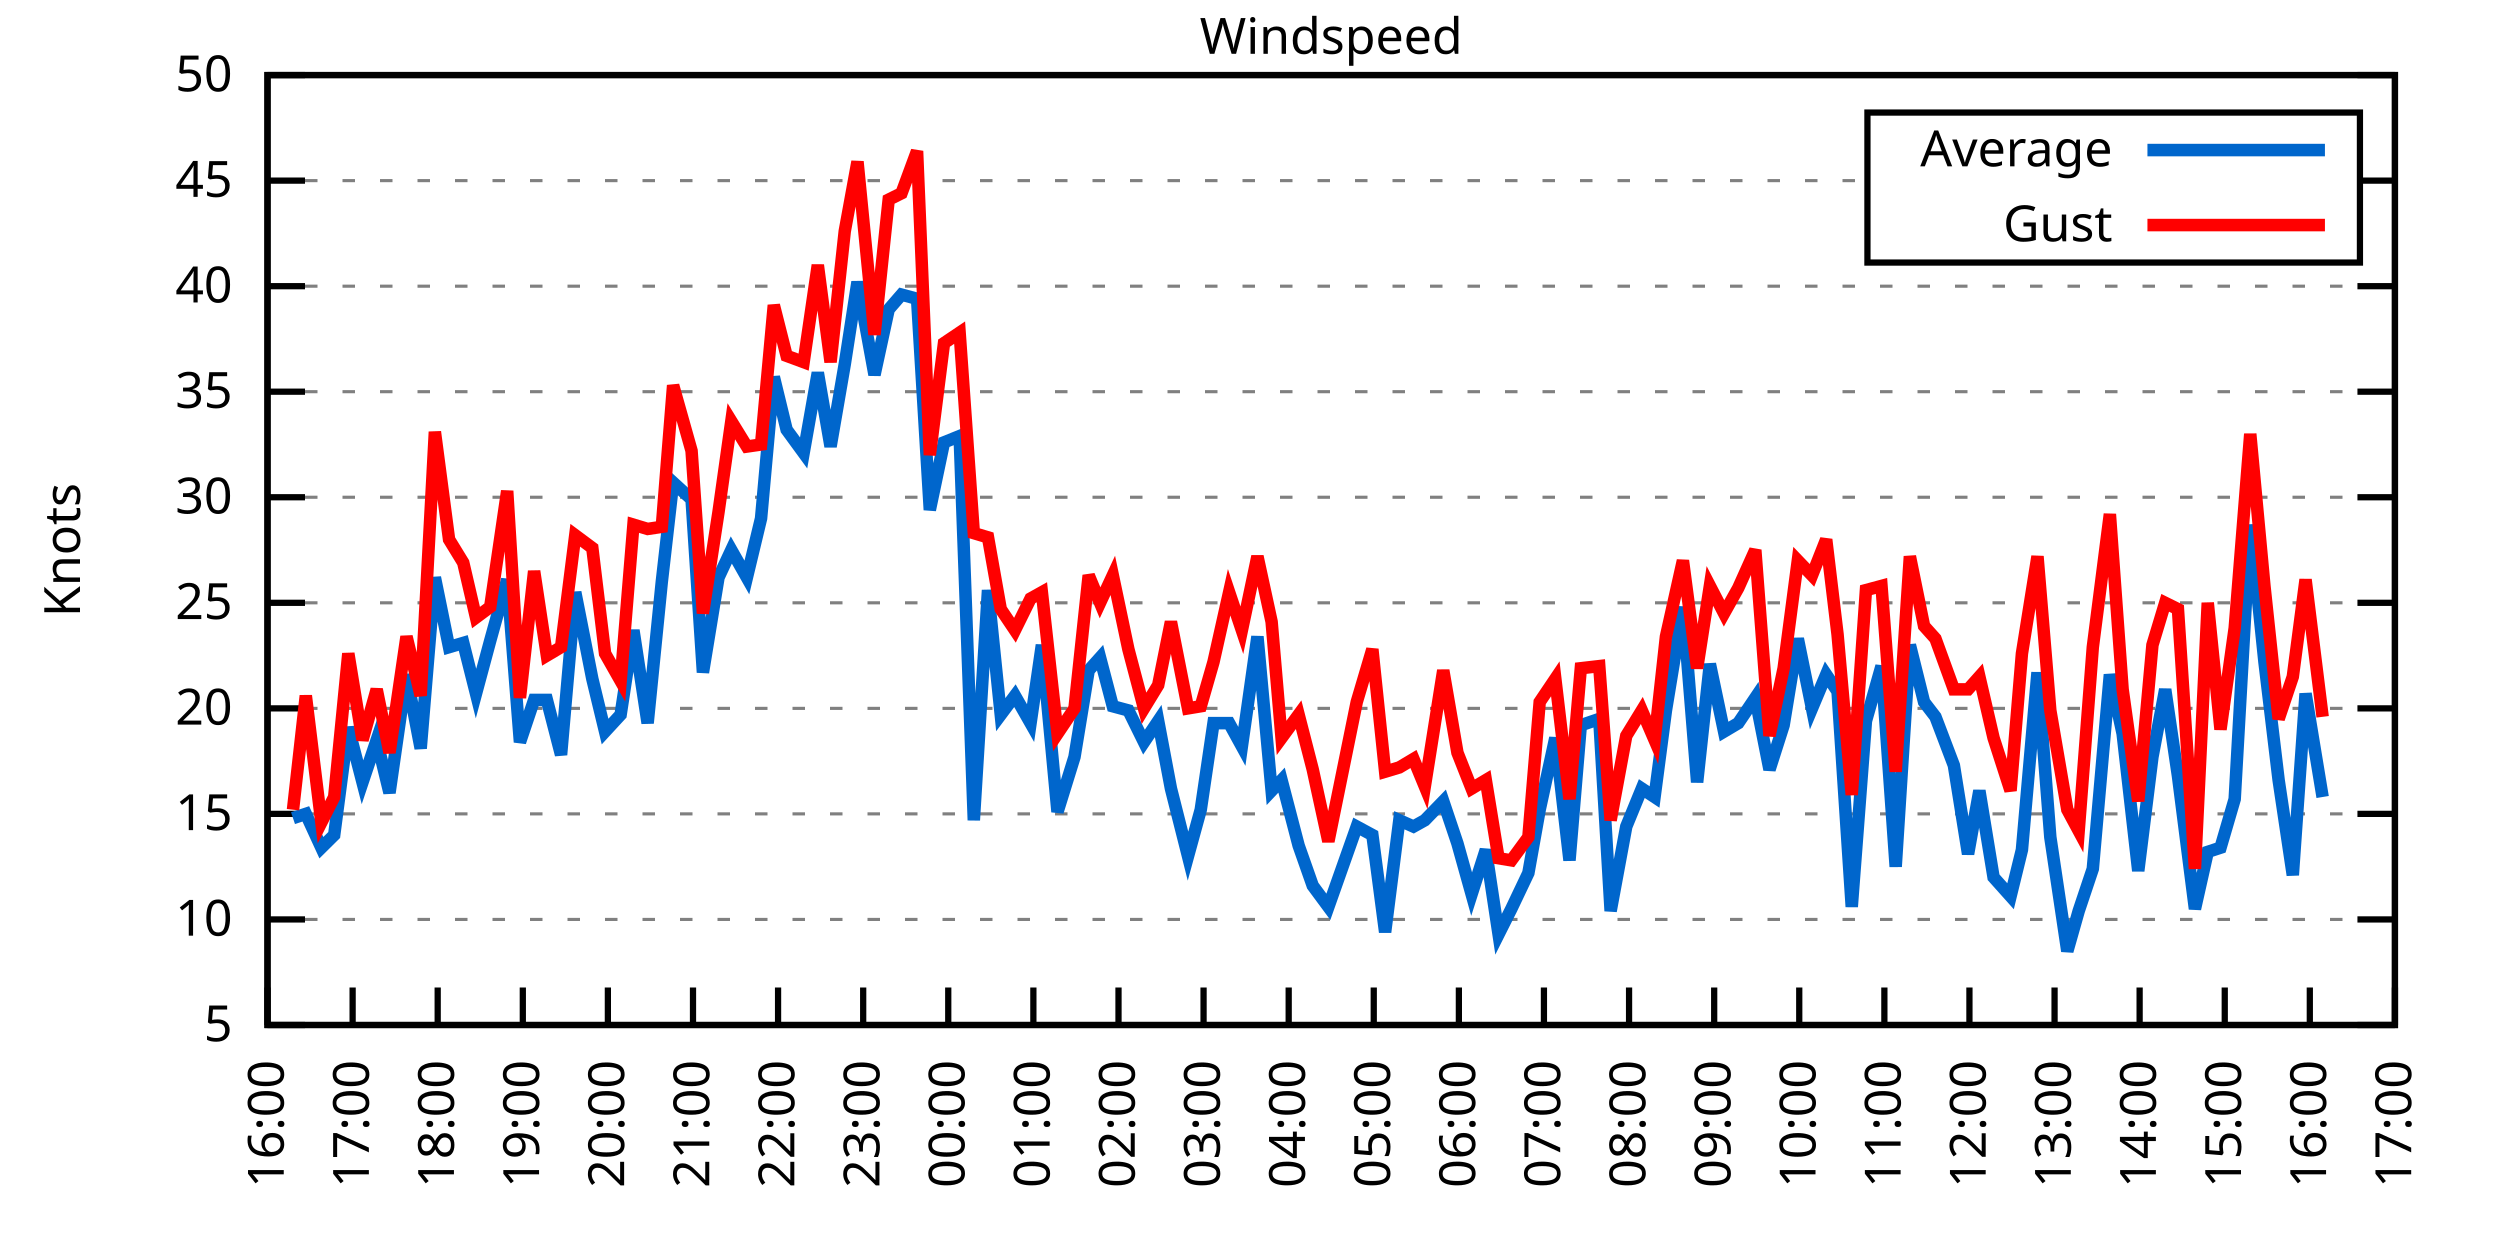
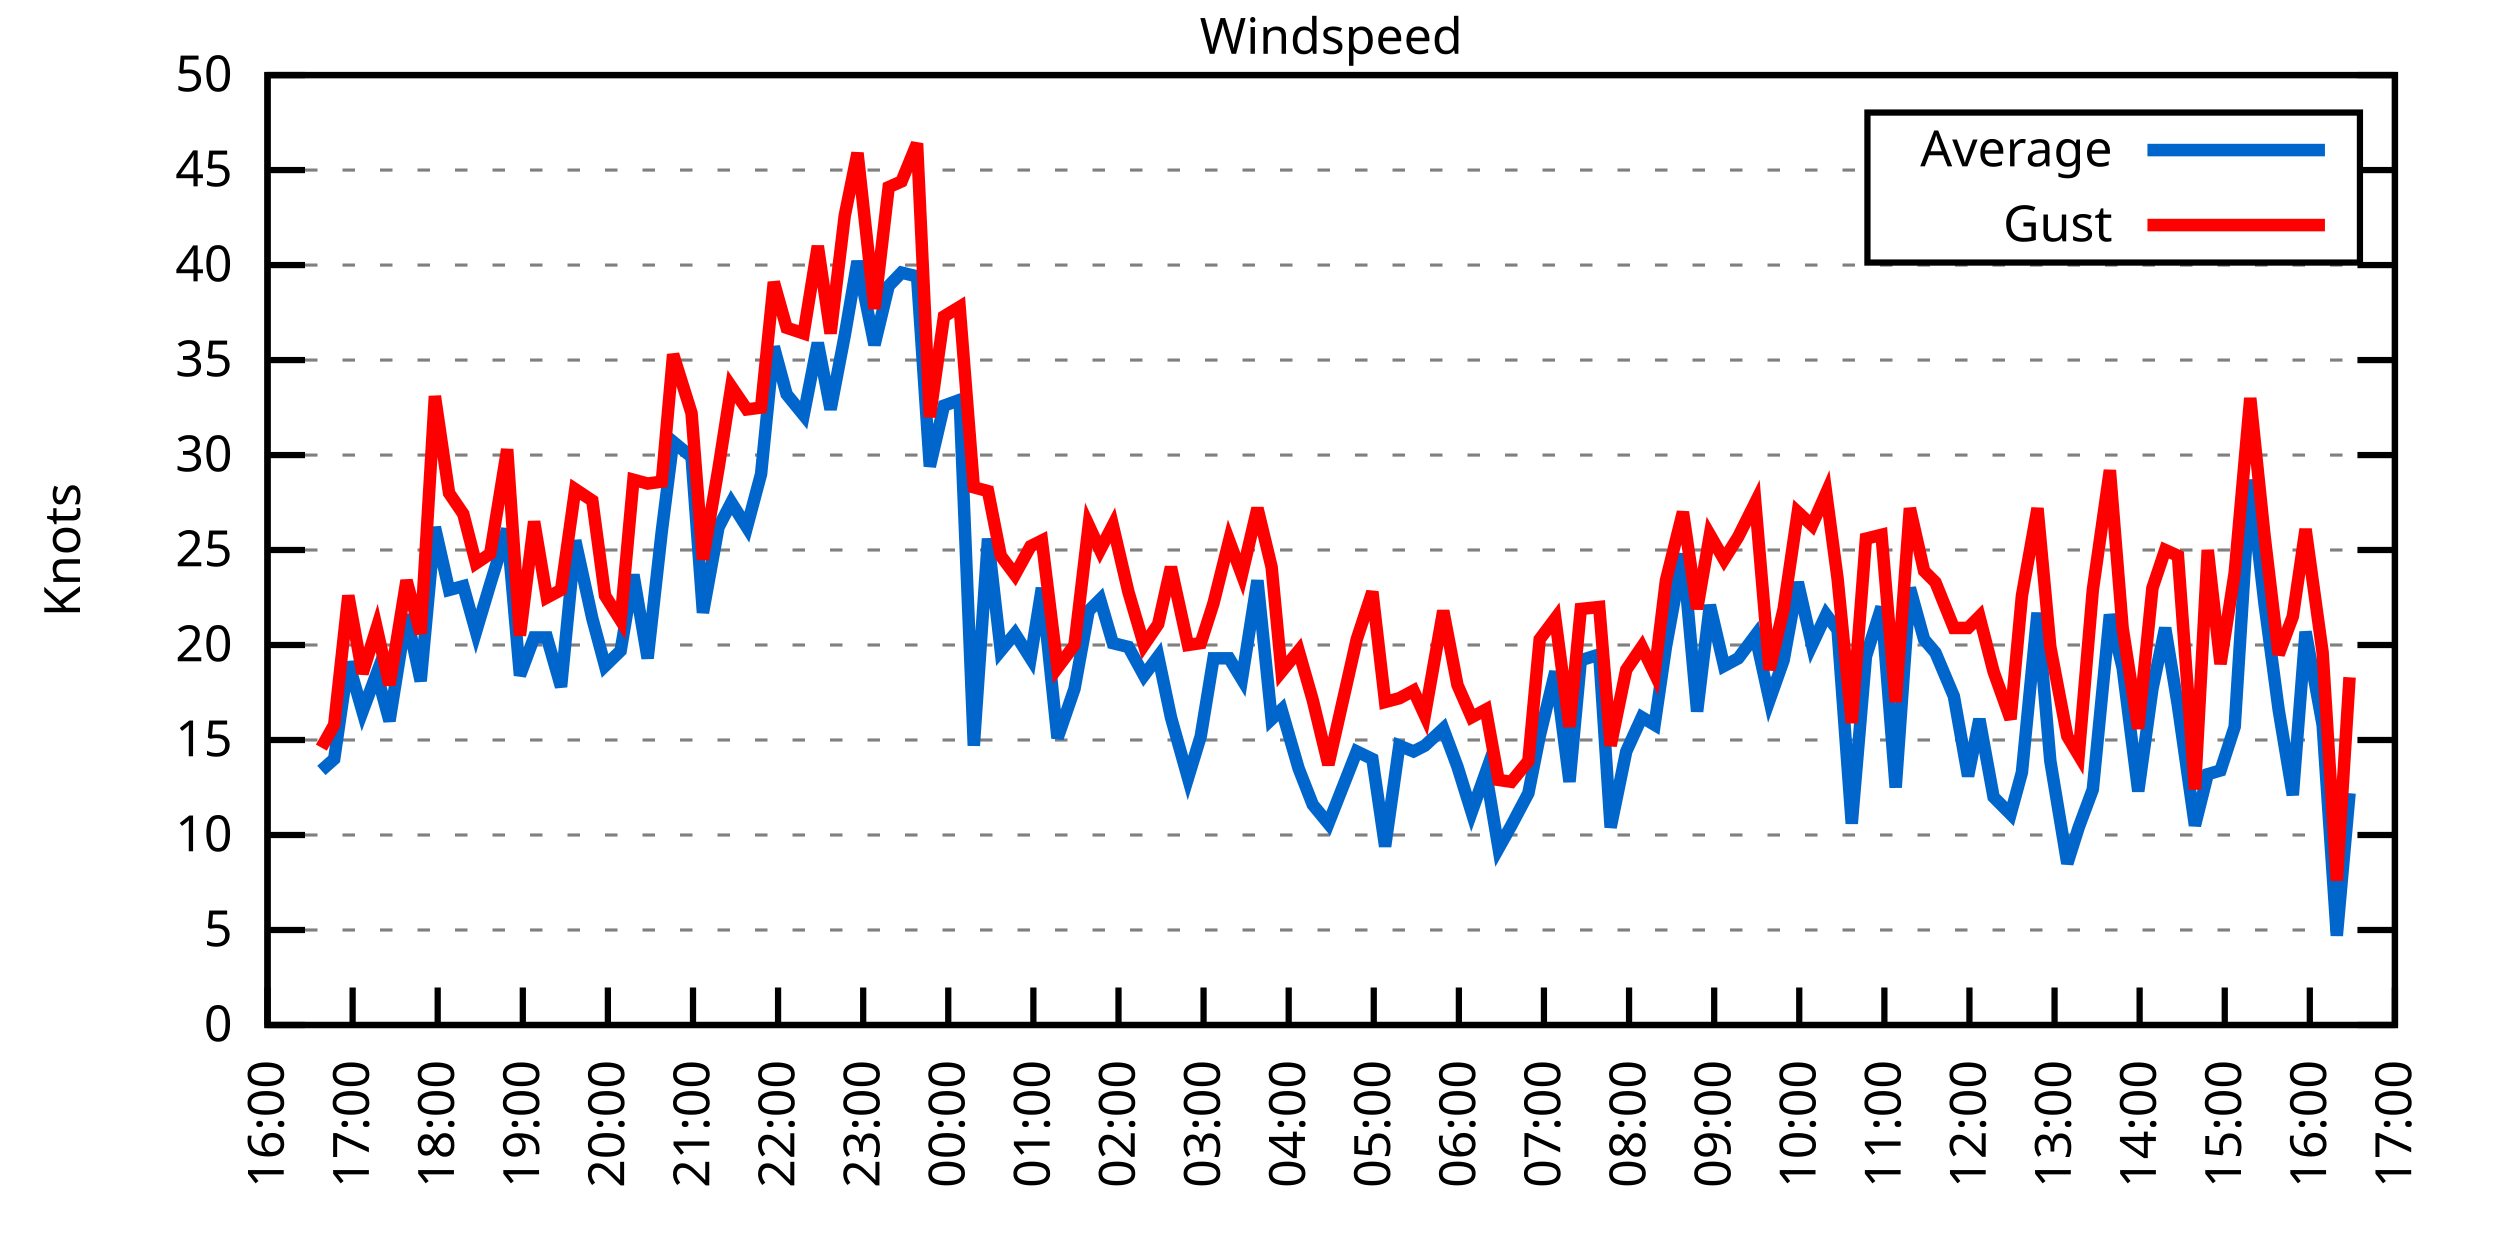
<svg xmlns="http://www.w3.org/2000/svg" xmlns:xlink="http://www.w3.org/1999/xlink" width="400" height="200" viewBox="0 0 400 200">
  <g id="gnuplot_canvas">
    <rect x="0" y="0" width="400" height="200" fill="none" />
    <defs>
      <circle id="gpDot" r="0.5" stroke-width="0.5" stroke="currentColor" />
      <path id="gpPt0" stroke-width="0.333" stroke="currentColor" d="M-1,0 h2 M0,-1 v2" />
      <path id="gpPt1" stroke-width="0.333" stroke="currentColor" d="M-1,-1 L1,1 M1,-1 L-1,1" />
      <path id="gpPt2" stroke-width="0.333" stroke="currentColor" d="M-1,0 L1,0 M0,-1 L0,1 M-1,-1 L1,1 M-1,1 L1,-1" />
      <rect id="gpPt3" stroke-width="0.333" stroke="currentColor" x="-1" y="-1" width="2" height="2" />
      <rect id="gpPt4" stroke-width="0.333" stroke="currentColor" fill="currentColor" x="-1" y="-1" width="2" height="2" />
      <circle id="gpPt5" stroke-width="0.333" stroke="currentColor" cx="0" cy="0" r="1" />
      <use xlink:href="#gpPt5" id="gpPt6" fill="currentColor" stroke="none" />
      <path id="gpPt7" stroke-width="0.333" stroke="currentColor" d="M0,-1.33 L-1.33,0.67 L1.33,0.67 z" />
      <use xlink:href="#gpPt7" id="gpPt8" fill="currentColor" stroke="none" />
      <use xlink:href="#gpPt7" id="gpPt9" stroke="currentColor" transform="rotate(180)" />
      <use xlink:href="#gpPt9" id="gpPt10" fill="currentColor" stroke="none" />
      <use xlink:href="#gpPt3" id="gpPt11" stroke="currentColor" transform="rotate(45)" />
      <use xlink:href="#gpPt11" id="gpPt12" fill="currentColor" stroke="none" />
      <path id="gpPt13" stroke-width="0.333" stroke="currentColor" d="M0,1.330 L1.265,0.411 L0.782,-1.067 L-0.782,-1.076 L-1.265,0.411 z" />
      <use xlink:href="#gpPt13" id="gpPt14" fill="currentColor" stroke="none" />
      <filter id="textbox" filterUnits="objectBoundingBox" x="0" y="0" height="1" width="1">
        <feFlood flood-color="white" flood-opacity="1" result="bgnd" />
        <feComposite in="SourceGraphic" in2="bgnd" operator="atop" />
      </filter>
      <filter id="greybox" filterUnits="objectBoundingBox" x="0" y="0" height="1" width="1">
        <feFlood flood-color="lightgrey" flood-opacity="1" result="grey" />
        <feComposite in="SourceGraphic" in2="grey" operator="atop" />
      </filter>
    </defs>
    <g fill="none" color="white" stroke="currentColor" stroke-width="1.00" stroke-linecap="butt" stroke-linejoin="miter">
</g>
    <g fill="none" color="black" stroke="currentColor" stroke-width="1.00" stroke-linecap="butt" stroke-linejoin="miter">
      <g stroke="none" shape-rendering="crispEdges">
        <polygon fill="rgb(255, 255, 255)" points="42.80,164.00 383.18,164.00 383.18,12.02 42.80,12.02 " />
      </g>
    </g>
    <g fill="none" color="black" stroke="currentColor" stroke-width="1.00" stroke-linecap="butt" stroke-linejoin="miter">
</g>
    <g fill="none" color="black" stroke="black" stroke-width="0.50" stroke-linecap="butt" stroke-linejoin="miter">
</g>
    <g fill="none" color="gray" stroke="currentColor" stroke-width="0.50" stroke-linecap="butt" stroke-linejoin="miter">
      <path stroke="gray" stroke-dasharray="2,4" class="gridline" d="M42.80,164.00 L383.19,164.00  " />
    </g>
    <g fill="none" color="gray" stroke="gray" stroke-width="1.00" stroke-linecap="butt" stroke-linejoin="miter">
</g>
    <g fill="none" color="black" stroke="currentColor" stroke-width="1.00" stroke-linecap="butt" stroke-linejoin="miter">
      <path stroke="black" d="M42.80,164.00 L48.80,164.00 M383.19,164.00 L377.19,164.00  " />
      <g transform="translate(37.20,166.60)" stroke="none" fill="black" font-family="Sans" font-size="8.00" text-anchor="end">
        <text>
+           <tspan font-family="Sans"> 0</tspan>
+         </text>
+       </g>
+     </g>
+     <g fill="none" color="black" stroke="currentColor" stroke-width="1.00" stroke-linecap="butt" stroke-linejoin="miter">
+ </g>
+     <g fill="none" color="black" stroke="black" stroke-width="0.50" stroke-linecap="butt" stroke-linejoin="miter">
+ </g>
+     <g fill="none" color="gray" stroke="currentColor" stroke-width="0.50" stroke-linecap="butt" stroke-linejoin="miter">
+       <path stroke="gray" stroke-dasharray="2,4" class="gridline" d="M42.80,148.80 L383.19,148.80  " />
+     </g>
+     <g fill="none" color="gray" stroke="gray" stroke-width="1.00" stroke-linecap="butt" stroke-linejoin="miter">
+ </g>
+     <g fill="none" color="black" stroke="currentColor" stroke-width="1.00" stroke-linecap="butt" stroke-linejoin="miter">
+       <path stroke="black" d="M42.80,148.80 L48.80,148.80 M383.19,148.80 L377.19,148.80  " />
+       <g transform="translate(37.20,151.40)" stroke="none" fill="black" font-family="Sans" font-size="8.00" text-anchor="end">
+         <text>
          <tspan font-family="Sans"> 5</tspan>
        </text>
      </g>
    </g>
    <g fill="none" color="black" stroke="currentColor" stroke-width="1.00" stroke-linecap="butt" stroke-linejoin="miter">
</g>
    <g fill="none" color="black" stroke="black" stroke-width="0.50" stroke-linecap="butt" stroke-linejoin="miter">
</g>
    <g fill="none" color="gray" stroke="currentColor" stroke-width="0.50" stroke-linecap="butt" stroke-linejoin="miter">
-       <path stroke="gray" stroke-dasharray="2,4" class="gridline" d="M42.80,147.11 L383.19,147.11  " />
-     </g>
-     <g fill="none" color="gray" stroke="gray" stroke-width="1.00" stroke-linecap="butt" stroke-linejoin="miter">
- </g>
-     <g fill="none" color="black" stroke="currentColor" stroke-width="1.00" stroke-linecap="butt" stroke-linejoin="miter">
-       <path stroke="black" d="M42.80,147.11 L48.80,147.11 M383.19,147.11 L377.19,147.11  " />
-       <g transform="translate(37.20,149.71)" stroke="none" fill="black" font-family="Sans" font-size="8.00" text-anchor="end">
+       <path stroke="gray" stroke-dasharray="2,4" class="gridline" d="M42.80,133.60 L383.19,133.60  " />
+     </g>
+     <g fill="none" color="gray" stroke="gray" stroke-width="1.00" stroke-linecap="butt" stroke-linejoin="miter">
+ </g>
+     <g fill="none" color="black" stroke="currentColor" stroke-width="1.00" stroke-linecap="butt" stroke-linejoin="miter">
+       <path stroke="black" d="M42.80,133.60 L48.80,133.60 M383.19,133.60 L377.19,133.60  " />
+       <g transform="translate(37.20,136.20)" stroke="none" fill="black" font-family="Sans" font-size="8.00" text-anchor="end">
        <text>
          <tspan font-family="Sans"> 10</tspan>
        </text>
      </g>
    </g>
    <g fill="none" color="black" stroke="currentColor" stroke-width="1.00" stroke-linecap="butt" stroke-linejoin="miter">
</g>
    <g fill="none" color="black" stroke="black" stroke-width="0.50" stroke-linecap="butt" stroke-linejoin="miter">
</g>
    <g fill="none" color="gray" stroke="currentColor" stroke-width="0.50" stroke-linecap="butt" stroke-linejoin="miter">
-       <path stroke="gray" stroke-dasharray="2,4" class="gridline" d="M42.80,130.22 L383.19,130.22  " />
-     </g>
-     <g fill="none" color="gray" stroke="gray" stroke-width="1.00" stroke-linecap="butt" stroke-linejoin="miter">
- </g>
-     <g fill="none" color="black" stroke="currentColor" stroke-width="1.00" stroke-linecap="butt" stroke-linejoin="miter">
-       <path stroke="black" d="M42.80,130.22 L48.80,130.22 M383.19,130.22 L377.19,130.22  " />
-       <g transform="translate(37.20,132.82)" stroke="none" fill="black" font-family="Sans" font-size="8.00" text-anchor="end">
+       <path stroke="gray" stroke-dasharray="2,4" class="gridline" d="M42.80,118.40 L383.19,118.40  " />
+     </g>
+     <g fill="none" color="gray" stroke="gray" stroke-width="1.00" stroke-linecap="butt" stroke-linejoin="miter">
+ </g>
+     <g fill="none" color="black" stroke="currentColor" stroke-width="1.00" stroke-linecap="butt" stroke-linejoin="miter">
+       <path stroke="black" d="M42.80,118.40 L48.80,118.40 M383.19,118.40 L377.19,118.40  " />
+       <g transform="translate(37.20,121.00)" stroke="none" fill="black" font-family="Sans" font-size="8.00" text-anchor="end">
        <text>
          <tspan font-family="Sans"> 15</tspan>
        </text>
      </g>
    </g>
    <g fill="none" color="black" stroke="currentColor" stroke-width="1.00" stroke-linecap="butt" stroke-linejoin="miter">
</g>
    <g fill="none" color="black" stroke="black" stroke-width="0.50" stroke-linecap="butt" stroke-linejoin="miter">
</g>
    <g fill="none" color="gray" stroke="currentColor" stroke-width="0.50" stroke-linecap="butt" stroke-linejoin="miter">
-       <path stroke="gray" stroke-dasharray="2,4" class="gridline" d="M42.80,113.34 L383.19,113.34  " />
-     </g>
-     <g fill="none" color="gray" stroke="gray" stroke-width="1.00" stroke-linecap="butt" stroke-linejoin="miter">
- </g>
-     <g fill="none" color="black" stroke="currentColor" stroke-width="1.00" stroke-linecap="butt" stroke-linejoin="miter">
-       <path stroke="black" d="M42.80,113.34 L48.80,113.34 M383.19,113.34 L377.19,113.34  " />
-       <g transform="translate(37.20,115.94)" stroke="none" fill="black" font-family="Sans" font-size="8.00" text-anchor="end">
+       <path stroke="gray" stroke-dasharray="2,4" class="gridline" d="M42.80,103.20 L383.19,103.20  " />
+     </g>
+     <g fill="none" color="gray" stroke="gray" stroke-width="1.00" stroke-linecap="butt" stroke-linejoin="miter">
+ </g>
+     <g fill="none" color="black" stroke="currentColor" stroke-width="1.00" stroke-linecap="butt" stroke-linejoin="miter">
+       <path stroke="black" d="M42.80,103.20 L48.80,103.20 M383.19,103.20 L377.19,103.20  " />
+       <g transform="translate(37.20,105.80)" stroke="none" fill="black" font-family="Sans" font-size="8.00" text-anchor="end">
        <text>
          <tspan font-family="Sans"> 20</tspan>
        </text>
      </g>
    </g>
    <g fill="none" color="black" stroke="currentColor" stroke-width="1.00" stroke-linecap="butt" stroke-linejoin="miter">
</g>
    <g fill="none" color="black" stroke="black" stroke-width="0.50" stroke-linecap="butt" stroke-linejoin="miter">
</g>
    <g fill="none" color="gray" stroke="currentColor" stroke-width="0.50" stroke-linecap="butt" stroke-linejoin="miter">
-       <path stroke="gray" stroke-dasharray="2,4" class="gridline" d="M42.80,96.45 L383.19,96.45  " />
-     </g>
-     <g fill="none" color="gray" stroke="gray" stroke-width="1.00" stroke-linecap="butt" stroke-linejoin="miter">
- </g>
-     <g fill="none" color="black" stroke="currentColor" stroke-width="1.00" stroke-linecap="butt" stroke-linejoin="miter">
-       <path stroke="black" d="M42.80,96.45 L48.80,96.45 M383.19,96.45 L377.19,96.45  " />
-       <g transform="translate(37.20,99.05)" stroke="none" fill="black" font-family="Sans" font-size="8.00" text-anchor="end">
+       <path stroke="gray" stroke-dasharray="2,4" class="gridline" d="M42.80,88.00 L383.19,88.00  " />
+     </g>
+     <g fill="none" color="gray" stroke="gray" stroke-width="1.00" stroke-linecap="butt" stroke-linejoin="miter">
+ </g>
+     <g fill="none" color="black" stroke="currentColor" stroke-width="1.00" stroke-linecap="butt" stroke-linejoin="miter">
+       <path stroke="black" d="M42.80,88.00 L48.80,88.00 M383.19,88.00 L377.19,88.00  " />
+       <g transform="translate(37.20,90.60)" stroke="none" fill="black" font-family="Sans" font-size="8.00" text-anchor="end">
        <text>
          <tspan font-family="Sans"> 25</tspan>
        </text>
      </g>
    </g>
    <g fill="none" color="black" stroke="currentColor" stroke-width="1.00" stroke-linecap="butt" stroke-linejoin="miter">
</g>
    <g fill="none" color="black" stroke="black" stroke-width="0.50" stroke-linecap="butt" stroke-linejoin="miter">
</g>
    <g fill="none" color="gray" stroke="currentColor" stroke-width="0.50" stroke-linecap="butt" stroke-linejoin="miter">
-       <path stroke="gray" stroke-dasharray="2,4" class="gridline" d="M42.80,79.56 L383.19,79.56  " />
-     </g>
-     <g fill="none" color="gray" stroke="gray" stroke-width="1.00" stroke-linecap="butt" stroke-linejoin="miter">
- </g>
-     <g fill="none" color="black" stroke="currentColor" stroke-width="1.00" stroke-linecap="butt" stroke-linejoin="miter">
-       <path stroke="black" d="M42.80,79.56 L48.80,79.56 M383.19,79.56 L377.19,79.56  " />
-       <g transform="translate(37.20,82.16)" stroke="none" fill="black" font-family="Sans" font-size="8.00" text-anchor="end">
+       <path stroke="gray" stroke-dasharray="2,4" class="gridline" d="M42.80,72.81 L383.19,72.81  " />
+     </g>
+     <g fill="none" color="gray" stroke="gray" stroke-width="1.00" stroke-linecap="butt" stroke-linejoin="miter">
+ </g>
+     <g fill="none" color="black" stroke="currentColor" stroke-width="1.00" stroke-linecap="butt" stroke-linejoin="miter">
+       <path stroke="black" d="M42.80,72.81 L48.80,72.81 M383.19,72.81 L377.19,72.81  " />
+       <g transform="translate(37.20,75.41)" stroke="none" fill="black" font-family="Sans" font-size="8.00" text-anchor="end">
        <text>
          <tspan font-family="Sans"> 30</tspan>
        </text>
      </g>
    </g>
    <g fill="none" color="black" stroke="currentColor" stroke-width="1.00" stroke-linecap="butt" stroke-linejoin="miter">
</g>
    <g fill="none" color="black" stroke="black" stroke-width="0.50" stroke-linecap="butt" stroke-linejoin="miter">
</g>
    <g fill="none" color="gray" stroke="currentColor" stroke-width="0.50" stroke-linecap="butt" stroke-linejoin="miter">
-       <path stroke="gray" stroke-dasharray="2,4" class="gridline" d="M42.80,62.67 L383.19,62.67  " />
-     </g>
-     <g fill="none" color="gray" stroke="gray" stroke-width="1.00" stroke-linecap="butt" stroke-linejoin="miter">
- </g>
-     <g fill="none" color="black" stroke="currentColor" stroke-width="1.00" stroke-linecap="butt" stroke-linejoin="miter">
-       <path stroke="black" d="M42.80,62.67 L48.80,62.67 M383.19,62.67 L377.19,62.67  " />
-       <g transform="translate(37.20,65.27)" stroke="none" fill="black" font-family="Sans" font-size="8.00" text-anchor="end">
+       <path stroke="gray" stroke-dasharray="2,4" class="gridline" d="M42.80,57.61 L383.19,57.61  " />
+     </g>
+     <g fill="none" color="gray" stroke="gray" stroke-width="1.00" stroke-linecap="butt" stroke-linejoin="miter">
+ </g>
+     <g fill="none" color="black" stroke="currentColor" stroke-width="1.00" stroke-linecap="butt" stroke-linejoin="miter">
+       <path stroke="black" d="M42.80,57.61 L48.80,57.61 M383.19,57.61 L377.19,57.61  " />
+       <g transform="translate(37.20,60.21)" stroke="none" fill="black" font-family="Sans" font-size="8.00" text-anchor="end">
        <text>
          <tspan font-family="Sans"> 35</tspan>
        </text>
      </g>
    </g>
    <g fill="none" color="black" stroke="currentColor" stroke-width="1.00" stroke-linecap="butt" stroke-linejoin="miter">
</g>
    <g fill="none" color="black" stroke="black" stroke-width="0.50" stroke-linecap="butt" stroke-linejoin="miter">
</g>
    <g fill="none" color="gray" stroke="currentColor" stroke-width="0.50" stroke-linecap="butt" stroke-linejoin="miter">
-       <path stroke="gray" stroke-dasharray="2,4" class="gridline" d="M42.80,45.79 L383.19,45.79  " />
-     </g>
-     <g fill="none" color="gray" stroke="gray" stroke-width="1.00" stroke-linecap="butt" stroke-linejoin="miter">
- </g>
-     <g fill="none" color="black" stroke="currentColor" stroke-width="1.00" stroke-linecap="butt" stroke-linejoin="miter">
-       <path stroke="black" d="M42.80,45.79 L48.80,45.79 M383.19,45.79 L377.19,45.79  " />
-       <g transform="translate(37.20,48.39)" stroke="none" fill="black" font-family="Sans" font-size="8.00" text-anchor="end">
+       <path stroke="gray" stroke-dasharray="2,4" class="gridline" d="M42.80,42.41 L383.19,42.41  " />
+     </g>
+     <g fill="none" color="gray" stroke="gray" stroke-width="1.00" stroke-linecap="butt" stroke-linejoin="miter">
+ </g>
+     <g fill="none" color="black" stroke="currentColor" stroke-width="1.00" stroke-linecap="butt" stroke-linejoin="miter">
+       <path stroke="black" d="M42.80,42.41 L48.80,42.41 M383.19,42.41 L377.19,42.41  " />
+       <g transform="translate(37.20,45.01)" stroke="none" fill="black" font-family="Sans" font-size="8.00" text-anchor="end">
        <text>
          <tspan font-family="Sans"> 40</tspan>
        </text>
      </g>
    </g>
    <g fill="none" color="black" stroke="currentColor" stroke-width="1.00" stroke-linecap="butt" stroke-linejoin="miter">
</g>
    <g fill="none" color="black" stroke="black" stroke-width="0.50" stroke-linecap="butt" stroke-linejoin="miter">
</g>
    <g fill="none" color="gray" stroke="currentColor" stroke-width="0.50" stroke-linecap="butt" stroke-linejoin="miter">
-       <path stroke="gray" stroke-dasharray="2,4" class="gridline" d="M42.80,28.90 L298.79,28.90 M377.59,28.90 L383.19,28.90  " />
-     </g>
-     <g fill="none" color="gray" stroke="gray" stroke-width="1.00" stroke-linecap="butt" stroke-linejoin="miter">
- </g>
-     <g fill="none" color="black" stroke="currentColor" stroke-width="1.00" stroke-linecap="butt" stroke-linejoin="miter">
-       <path stroke="black" d="M42.80,28.90 L48.80,28.90 M383.19,28.90 L377.19,28.90  " />
-       <g transform="translate(37.20,31.50)" stroke="none" fill="black" font-family="Sans" font-size="8.00" text-anchor="end">
+       <path stroke="gray" stroke-dasharray="2,4" class="gridline" d="M42.80,27.21 L298.79,27.21 M377.59,27.21 L383.19,27.21  " />
+     </g>
+     <g fill="none" color="gray" stroke="gray" stroke-width="1.00" stroke-linecap="butt" stroke-linejoin="miter">
+ </g>
+     <g fill="none" color="black" stroke="currentColor" stroke-width="1.00" stroke-linecap="butt" stroke-linejoin="miter">
+       <path stroke="black" d="M42.80,27.21 L48.80,27.21 M383.19,27.21 L377.19,27.21  " />
+       <g transform="translate(37.20,29.81)" stroke="none" fill="black" font-family="Sans" font-size="8.00" text-anchor="end">
        <text>
          <tspan font-family="Sans"> 45</tspan>
        </text>
      </g>
    </g>
    <g fill="none" color="black" stroke="currentColor" stroke-width="1.00" stroke-linecap="butt" stroke-linejoin="miter">
</g>
    <g fill="none" color="black" stroke="black" stroke-width="0.50" stroke-linecap="butt" stroke-linejoin="miter">
</g>
    <g fill="none" color="gray" stroke="currentColor" stroke-width="0.50" stroke-linecap="butt" stroke-linejoin="miter">
      <path stroke="gray" stroke-dasharray="2,4" class="gridline" d="M42.80,12.01 L383.19,12.01  " />
    </g>
    <g fill="none" color="gray" stroke="gray" stroke-width="1.00" stroke-linecap="butt" stroke-linejoin="miter">
</g>
    <g fill="none" color="black" stroke="currentColor" stroke-width="1.00" stroke-linecap="butt" stroke-linejoin="miter">
      <path stroke="black" d="M42.80,12.01 L48.80,12.01 M383.19,12.01 L377.19,12.01  " />
      <g transform="translate(37.20,14.61)" stroke="none" fill="black" font-family="Sans" font-size="8.00" text-anchor="end">
        <text>
          <tspan font-family="Sans"> 50</tspan>
        </text>
      </g>
    </g>
    <g fill="none" color="black" stroke="currentColor" stroke-width="1.00" stroke-linecap="butt" stroke-linejoin="miter">
      <path stroke="black" d="M42.80,164.00 L42.80,158.00  " />
      <g transform="translate(45.40,169.60) rotate(270.00)" stroke="none" fill="black" font-family="Sans" font-size="8.00" text-anchor="end">
        <text>
          <tspan font-family="Sans">16:00</tspan>
        </text>
      </g>
    </g>
    <g fill="none" color="black" stroke="currentColor" stroke-width="1.00" stroke-linecap="butt" stroke-linejoin="miter">
      <path stroke="black" d="M56.42,164.00 L56.42,158.00  " />
      <g transform="translate(59.02,169.60) rotate(270.00)" stroke="none" fill="black" font-family="Sans" font-size="8.00" text-anchor="end">
        <text>
          <tspan font-family="Sans">17:00</tspan>
        </text>
      </g>
    </g>
    <g fill="none" color="black" stroke="currentColor" stroke-width="1.00" stroke-linecap="butt" stroke-linejoin="miter">
      <path stroke="black" d="M70.03,164.00 L70.03,158.00  " />
      <g transform="translate(72.63,169.60) rotate(270.00)" stroke="none" fill="black" font-family="Sans" font-size="8.00" text-anchor="end">
        <text>
          <tspan font-family="Sans">18:00</tspan>
        </text>
      </g>
    </g>
    <g fill="none" color="black" stroke="currentColor" stroke-width="1.00" stroke-linecap="butt" stroke-linejoin="miter">
      <path stroke="black" d="M83.65,164.00 L83.65,158.00  " />
      <g transform="translate(86.25,169.60) rotate(270.00)" stroke="none" fill="black" font-family="Sans" font-size="8.00" text-anchor="end">
        <text>
          <tspan font-family="Sans">19:00</tspan>
        </text>
      </g>
    </g>
    <g fill="none" color="black" stroke="currentColor" stroke-width="1.00" stroke-linecap="butt" stroke-linejoin="miter">
      <path stroke="black" d="M97.26,164.00 L97.26,158.00  " />
      <g transform="translate(99.86,169.60) rotate(270.00)" stroke="none" fill="black" font-family="Sans" font-size="8.00" text-anchor="end">
        <text>
          <tspan font-family="Sans">20:00</tspan>
        </text>
      </g>
    </g>
    <g fill="none" color="black" stroke="currentColor" stroke-width="1.00" stroke-linecap="butt" stroke-linejoin="miter">
      <path stroke="black" d="M110.88,164.00 L110.88,158.00  " />
      <g transform="translate(113.48,169.60) rotate(270.00)" stroke="none" fill="black" font-family="Sans" font-size="8.00" text-anchor="end">
        <text>
          <tspan font-family="Sans">21:00</tspan>
        </text>
      </g>
    </g>
    <g fill="none" color="black" stroke="currentColor" stroke-width="1.00" stroke-linecap="butt" stroke-linejoin="miter">
      <path stroke="black" d="M124.49,164.00 L124.49,158.00  " />
      <g transform="translate(127.09,169.60) rotate(270.00)" stroke="none" fill="black" font-family="Sans" font-size="8.00" text-anchor="end">
        <text>
          <tspan font-family="Sans">22:00</tspan>
        </text>
      </g>
    </g>
    <g fill="none" color="black" stroke="currentColor" stroke-width="1.00" stroke-linecap="butt" stroke-linejoin="miter">
      <path stroke="black" d="M138.11,164.00 L138.11,158.00  " />
      <g transform="translate(140.71,169.60) rotate(270.00)" stroke="none" fill="black" font-family="Sans" font-size="8.00" text-anchor="end">
        <text>
          <tspan font-family="Sans">23:00</tspan>
        </text>
      </g>
    </g>
    <g fill="none" color="black" stroke="currentColor" stroke-width="1.00" stroke-linecap="butt" stroke-linejoin="miter">
      <path stroke="black" d="M151.72,164.00 L151.72,158.00  " />
      <g transform="translate(154.32,169.60) rotate(270.00)" stroke="none" fill="black" font-family="Sans" font-size="8.00" text-anchor="end">
        <text>
          <tspan font-family="Sans">00:00</tspan>
        </text>
      </g>
    </g>
    <g fill="none" color="black" stroke="currentColor" stroke-width="1.00" stroke-linecap="butt" stroke-linejoin="miter">
      <path stroke="black" d="M165.34,164.00 L165.34,158.00  " />
      <g transform="translate(167.94,169.60) rotate(270.00)" stroke="none" fill="black" font-family="Sans" font-size="8.00" text-anchor="end">
        <text>
          <tspan font-family="Sans">01:00</tspan>
        </text>
      </g>
    </g>
    <g fill="none" color="black" stroke="currentColor" stroke-width="1.00" stroke-linecap="butt" stroke-linejoin="miter">
      <path stroke="black" d="M178.96,164.00 L178.96,158.00  " />
      <g transform="translate(181.56,169.60) rotate(270.00)" stroke="none" fill="black" font-family="Sans" font-size="8.00" text-anchor="end">
        <text>
          <tspan font-family="Sans">02:00</tspan>
        </text>
      </g>
    </g>
    <g fill="none" color="black" stroke="currentColor" stroke-width="1.00" stroke-linecap="butt" stroke-linejoin="miter">
      <path stroke="black" d="M192.57,164.00 L192.57,158.00  " />
      <g transform="translate(195.17,169.60) rotate(270.00)" stroke="none" fill="black" font-family="Sans" font-size="8.00" text-anchor="end">
        <text>
          <tspan font-family="Sans">03:00</tspan>
        </text>
      </g>
    </g>
    <g fill="none" color="black" stroke="currentColor" stroke-width="1.00" stroke-linecap="butt" stroke-linejoin="miter">
      <path stroke="black" d="M206.19,164.00 L206.19,158.00  " />
      <g transform="translate(208.79,169.60) rotate(270.00)" stroke="none" fill="black" font-family="Sans" font-size="8.00" text-anchor="end">
        <text>
          <tspan font-family="Sans">04:00</tspan>
        </text>
      </g>
    </g>
    <g fill="none" color="black" stroke="currentColor" stroke-width="1.00" stroke-linecap="butt" stroke-linejoin="miter">
      <path stroke="black" d="M219.80,164.00 L219.80,158.00  " />
      <g transform="translate(222.40,169.60) rotate(270.00)" stroke="none" fill="black" font-family="Sans" font-size="8.00" text-anchor="end">
        <text>
          <tspan font-family="Sans">05:00</tspan>
        </text>
      </g>
    </g>
    <g fill="none" color="black" stroke="currentColor" stroke-width="1.00" stroke-linecap="butt" stroke-linejoin="miter">
      <path stroke="black" d="M233.42,164.00 L233.42,158.00  " />
      <g transform="translate(236.02,169.60) rotate(270.00)" stroke="none" fill="black" font-family="Sans" font-size="8.00" text-anchor="end">
        <text>
          <tspan font-family="Sans">06:00</tspan>
        </text>
      </g>
    </g>
    <g fill="none" color="black" stroke="currentColor" stroke-width="1.00" stroke-linecap="butt" stroke-linejoin="miter">
      <path stroke="black" d="M247.03,164.00 L247.03,158.00  " />
      <g transform="translate(249.63,169.60) rotate(270.00)" stroke="none" fill="black" font-family="Sans" font-size="8.00" text-anchor="end">
        <text>
          <tspan font-family="Sans">07:00</tspan>
        </text>
      </g>
    </g>
    <g fill="none" color="black" stroke="currentColor" stroke-width="1.00" stroke-linecap="butt" stroke-linejoin="miter">
      <path stroke="black" d="M260.65,164.00 L260.65,158.00  " />
      <g transform="translate(263.25,169.60) rotate(270.00)" stroke="none" fill="black" font-family="Sans" font-size="8.00" text-anchor="end">
        <text>
          <tspan font-family="Sans">08:00</tspan>
        </text>
      </g>
    </g>
    <g fill="none" color="black" stroke="currentColor" stroke-width="1.00" stroke-linecap="butt" stroke-linejoin="miter">
      <path stroke="black" d="M274.27,164.00 L274.27,158.00  " />
      <g transform="translate(276.87,169.60) rotate(270.00)" stroke="none" fill="black" font-family="Sans" font-size="8.00" text-anchor="end">
        <text>
          <tspan font-family="Sans">09:00</tspan>
        </text>
      </g>
    </g>
    <g fill="none" color="black" stroke="currentColor" stroke-width="1.00" stroke-linecap="butt" stroke-linejoin="miter">
      <path stroke="black" d="M287.88,164.00 L287.88,158.00  " />
      <g transform="translate(290.48,169.60) rotate(270.00)" stroke="none" fill="black" font-family="Sans" font-size="8.00" text-anchor="end">
        <text>
          <tspan font-family="Sans">10:00</tspan>
        </text>
      </g>
    </g>
    <g fill="none" color="black" stroke="currentColor" stroke-width="1.00" stroke-linecap="butt" stroke-linejoin="miter">
      <path stroke="black" d="M301.50,164.00 L301.50,158.00  " />
      <g transform="translate(304.10,169.60) rotate(270.00)" stroke="none" fill="black" font-family="Sans" font-size="8.00" text-anchor="end">
        <text>
          <tspan font-family="Sans">11:00</tspan>
        </text>
      </g>
    </g>
    <g fill="none" color="black" stroke="currentColor" stroke-width="1.00" stroke-linecap="butt" stroke-linejoin="miter">
      <path stroke="black" d="M315.11,164.00 L315.11,158.00  " />
      <g transform="translate(317.71,169.60) rotate(270.00)" stroke="none" fill="black" font-family="Sans" font-size="8.00" text-anchor="end">
        <text>
          <tspan font-family="Sans">12:00</tspan>
        </text>
      </g>
    </g>
    <g fill="none" color="black" stroke="currentColor" stroke-width="1.00" stroke-linecap="butt" stroke-linejoin="miter">
      <path stroke="black" d="M328.73,164.00 L328.73,158.00  " />
      <g transform="translate(331.33,169.60) rotate(270.00)" stroke="none" fill="black" font-family="Sans" font-size="8.00" text-anchor="end">
        <text>
          <tspan font-family="Sans">13:00</tspan>
        </text>
      </g>
    </g>
    <g fill="none" color="black" stroke="currentColor" stroke-width="1.00" stroke-linecap="butt" stroke-linejoin="miter">
      <path stroke="black" d="M342.34,164.00 L342.34,158.00  " />
      <g transform="translate(344.94,169.60) rotate(270.00)" stroke="none" fill="black" font-family="Sans" font-size="8.00" text-anchor="end">
        <text>
          <tspan font-family="Sans">14:00</tspan>
        </text>
      </g>
    </g>
    <g fill="none" color="black" stroke="currentColor" stroke-width="1.00" stroke-linecap="butt" stroke-linejoin="miter">
      <path stroke="black" d="M355.96,164.00 L355.96,158.00  " />
      <g transform="translate(358.56,169.60) rotate(270.00)" stroke="none" fill="black" font-family="Sans" font-size="8.00" text-anchor="end">
        <text>
          <tspan font-family="Sans">15:00</tspan>
        </text>
      </g>
    </g>
    <g fill="none" color="black" stroke="currentColor" stroke-width="1.00" stroke-linecap="butt" stroke-linejoin="miter">
      <path stroke="black" d="M369.57,164.00 L369.57,158.00  " />
      <g transform="translate(372.17,169.60) rotate(270.00)" stroke="none" fill="black" font-family="Sans" font-size="8.00" text-anchor="end">
        <text>
          <tspan font-family="Sans">16:00</tspan>
        </text>
      </g>
    </g>
    <g fill="none" color="black" stroke="currentColor" stroke-width="1.00" stroke-linecap="butt" stroke-linejoin="miter">
      <path stroke="black" d="M383.19,164.00 L383.19,158.00  " />
      <g transform="translate(385.79,169.60) rotate(270.00)" stroke="none" fill="black" font-family="Sans" font-size="8.00" text-anchor="end">
        <text>
          <tspan font-family="Sans">17:00</tspan>
        </text>
      </g>
    </g>
    <g fill="none" color="black" stroke="currentColor" stroke-width="1.00" stroke-linecap="butt" stroke-linejoin="miter">
</g>
    <g fill="none" color="black" stroke="currentColor" stroke-width="1.00" stroke-linecap="butt" stroke-linejoin="miter">
      <path stroke="black" d="M42.80,12.01 L42.80,164.00 L383.19,164.00 L383.19,12.01 L42.80,12.01 Z  " />
    </g>
    <g fill="none" color="black" stroke="currentColor" stroke-width="1.00" stroke-linecap="butt" stroke-linejoin="miter">
</g>
    <g fill="none" color="black" stroke="currentColor" stroke-width="1.00" stroke-linecap="butt" stroke-linejoin="miter">
      <path stroke="black" d="M298.79,42.01 L298.79,18.01 L377.59,18.01 L377.59,42.01 L298.79,42.01 Z  " />
    </g>
    <g id="Windspeed_plot_1">
      <g fill="none" color="white" stroke="black" stroke-width="2.00" stroke-linecap="butt" stroke-linejoin="miter">
</g>
      <g fill="none" color="black" stroke="currentColor" stroke-width="2.00" stroke-linecap="butt" stroke-linejoin="miter">
        <g transform="translate(337.99,26.61)" stroke="none" fill="black" font-family="Sans" font-size="8.00" text-anchor="end">
          <text>
            <tspan font-family="Sans">Average</tspan>
          </text>
        </g>
      </g>
      <g fill="none" color="black" stroke="currentColor" stroke-width="2.00" stroke-linecap="butt" stroke-linejoin="miter">
-         <path stroke="rgb(  0, 102, 204)" d="M343.59,24.01 L371.99,24.01 M46.88,130.90 L48.93,130.22 L51.42,135.63 L53.47,133.60 L55.73,116.38 L58.00,125.16   L60.27,118.40 L62.32,126.85 L65.04,107.93 L67.31,119.75 L69.58,92.40 L71.85,103.54 L74.12,102.87 L76.16,110.97   L78.43,102.53 L81.15,92.73 L83.19,118.74 L85.46,111.99 L87.50,111.99 L89.77,120.77 L92.04,94.76 L94.77,108.61   L96.81,117.05 L99.30,114.35 L101.35,100.84 L103.62,115.70 L105.89,93.07 L107.70,77.20 L110.65,79.90 L112.47,107.59   L114.96,92.40 L117.01,88.00 L119.50,92.40 L121.77,82.94 L123.81,60.31 L125.86,68.75 L128.58,72.47 L130.85,59.63   L132.89,71.45 L135.16,58.28 L137.20,45.11 L139.92,59.97 L142.19,49.50 L144.24,47.14 L146.73,47.81 L148.77,81.59   L151.04,70.78 L153.54,69.77 L155.81,131.24 L158.08,94.42 L160.12,114.35 L162.39,111.31 L164.89,115.70 L166.70,103.20   L169.20,129.89 L171.92,121.11 L174.19,107.26 L176.01,105.23 L178.05,113.00 L180.54,113.67 L183.04,118.74 L185.31,115.36   L187.35,126.17 L190.08,136.98 L192.12,129.55 L194.16,115.70 L196.66,115.70 L198.70,119.42 L201.19,101.85 L203.46,126.51   L205.05,124.82 L207.78,135.29 L210.04,141.71 L212.54,145.09 L217.08,132.25 L219.58,133.60 L221.62,149.14 L223.89,131.24   L226.16,132.25 L227.97,131.24 L230.92,128.20 L233.19,134.95 L235.46,143.06 L237.73,135.97 L239.77,149.48 L241.81,145.42   L244.54,139.68 L246.35,129.55 L248.85,118.07 L251.12,137.66 L252.93,116.04 L255.88,115.03 L257.70,145.76 L260.20,132.25   L262.69,126.17 L264.73,127.52 L266.55,113.67 L269.27,97.12 L271.54,125.16 L273.58,106.24 L275.85,117.05 L278.12,115.70   L280.85,111.65 L283.12,123.13 L285.38,116.04 L287.65,102.19 L289.92,113.34 L292.19,107.93 L294.01,110.63 L296.28,145.09   L298.55,115.36 L301.04,106.58 L303.31,138.67 L305.58,103.20 L307.85,112.32 L309.67,114.69 L312.62,122.46 L314.89,136.64   L316.70,126.51 L318.97,140.36 L321.69,143.40 L323.51,135.97 L326.00,107.59 L328.05,133.94 L330.77,152.18 L332.59,145.76   L334.85,139.01 L337.58,107.93 L339.62,117.39 L342.12,139.34 L344.39,121.11 L346.43,110.30 L348.47,124.14 L351.19,145.42   L353.24,136.30 L355.28,135.63 L357.55,127.86 L360.04,83.95 L362.31,105.91 L364.58,124.82 L366.85,140.02 L368.89,110.97   L371.62,127.52  " />
+         <path stroke="rgb(  0, 102, 204)" d="M343.59,24.01 L371.99,24.01 M51.42,123.27 L53.47,121.44 L55.73,105.94 L58.00,113.84 L60.27,107.76 L62.32,115.36   L65.04,98.34 L67.31,108.98 L69.58,84.36 L71.85,94.39 L74.12,93.78 L76.16,101.08 L78.43,93.48 L81.15,84.66   L83.19,108.07 L85.46,101.99 L87.50,101.99 L89.77,109.89 L92.04,86.49 L94.77,98.95 L96.81,106.55 L99.30,104.12   L101.35,91.96 L103.62,105.33 L105.89,84.97 L107.70,70.68 L110.65,73.11 L112.47,98.04 L114.96,84.36 L117.01,80.41   L119.50,84.36 L121.77,75.85 L123.81,55.48 L125.86,63.08 L128.58,66.42 L130.85,54.87 L132.89,65.51 L135.16,53.66   L137.20,41.80 L139.92,55.18 L142.19,45.75 L144.24,43.62 L146.73,44.23 L148.77,74.63 L151.04,64.90 L153.54,63.99   L155.81,119.31 L158.08,86.18 L160.12,104.12 L162.39,101.38 L164.89,105.33 L166.70,94.08 L169.20,118.10 L171.92,110.20   L174.19,97.73 L176.01,95.91 L178.05,102.90 L180.54,103.51 L183.04,108.07 L185.31,105.03 L187.35,114.76 L190.08,124.48   L192.12,117.80 L194.16,105.33 L196.66,105.33 L198.70,108.68 L201.19,92.87 L203.46,115.06 L205.05,113.54 L207.78,122.96   L210.04,128.74 L212.54,131.78 L217.08,120.23 L219.58,121.44 L221.62,135.43 L223.89,119.31 L226.16,120.23 L227.97,119.31   L230.92,116.58 L233.19,122.66 L235.46,129.95 L237.73,123.57 L239.77,135.73 L241.81,132.08 L244.54,126.91 L246.35,117.80   L248.85,107.46 L251.12,125.09 L252.93,105.64 L255.88,104.72 L257.70,132.39 L260.20,120.23 L262.69,114.76 L264.73,115.97   L266.55,103.51 L269.27,88.61 L271.54,113.84 L273.58,96.82 L275.85,106.55 L278.12,105.33 L280.85,101.68 L283.12,112.02   L285.38,105.64 L287.65,93.17 L289.92,103.20 L292.19,98.34 L294.01,100.77 L296.28,131.78 L298.55,105.03 L301.04,97.12   L303.31,126.00 L305.58,94.08 L307.85,102.29 L309.67,104.42 L312.62,111.41 L314.89,124.18 L316.70,115.06 L318.97,127.52   L321.69,130.26 L323.51,123.57 L326.00,98.04 L328.05,121.75 L330.77,138.16 L332.59,132.39 L334.85,126.31 L337.58,98.34   L339.62,106.85 L342.12,126.61 L344.39,110.20 L346.43,100.47 L348.47,112.93 L351.19,132.08 L353.24,123.87 L355.28,123.27   L357.55,116.28 L360.04,76.76 L362.31,96.52 L364.58,113.54 L366.85,127.22 L368.89,101.08 L371.62,115.97 L373.89,149.71   L375.93,126.91  " />
      </g>
    </g>
    <g id="Windspeed_plot_2">
      <g fill="none" color="black" stroke="currentColor" stroke-width="2.00" stroke-linecap="butt" stroke-linejoin="miter">
        <g transform="translate(337.99,38.61)" stroke="none" fill="black" font-family="Sans" font-size="8.00" text-anchor="end">
          <text>
            <tspan font-family="Sans">Gust</tspan>
          </text>
        </g>
      </g>
      <g fill="none" color="black" stroke="currentColor" stroke-width="2.00" stroke-linecap="butt" stroke-linejoin="miter">
-         <path stroke="rgb(255,   0,   0)" d="M343.59,36.01 L371.99,36.01 M46.88,129.55 L48.93,111.31 L51.42,131.58 L53.47,127.52 L55.73,104.56 L58.00,118.40   L60.27,110.30 L62.32,120.43 L65.04,101.85 L67.31,111.31 L69.58,69.09 L71.85,86.32 L74.12,90.03 L76.16,98.81   L78.43,97.12 L81.15,78.55 L83.19,111.65 L85.46,91.38 L87.50,104.89 L89.77,103.54 L92.04,85.64 L94.77,87.67   L96.81,104.56 L99.30,108.95 L101.35,83.95 L103.62,84.63 L105.89,84.29 L107.70,61.66 L110.65,72.13 L112.47,98.14   L114.96,81.93 L117.01,67.40 L119.50,71.45 L121.77,71.12 L123.81,48.83 L125.86,56.93 L128.58,57.94 L130.85,42.41   L132.89,57.94 L135.16,37.00 L137.20,25.86 L139.92,53.55 L142.19,31.94 L144.24,30.92 L146.73,24.17 L148.77,72.81   L151.04,54.90 L153.54,53.22 L155.81,85.30 L158.08,85.98 L160.12,97.46 L162.39,100.84 L164.89,95.77 L166.70,94.76   L169.20,117.39 L171.92,113.34 L174.19,92.06 L176.01,96.45 L178.05,92.06 L180.54,103.88 L183.04,113.34 L185.31,109.62   L187.35,99.49 L190.08,113.34 L192.12,113.00 L194.16,105.91 L196.66,94.76 L198.70,100.84 L201.19,89.02 L203.46,99.49   L205.05,118.07 L207.78,114.35 L210.04,123.13 L212.54,134.62 L217.08,112.32 L219.58,103.88 L221.62,123.47 L223.89,122.79   L226.16,121.44 L227.97,125.83 L230.92,107.26 L233.19,120.43 L235.46,126.17 L237.73,124.82 L239.77,137.32 L241.81,137.66   L244.54,133.94 L246.35,112.32 L248.85,108.61 L251.12,127.86 L252.93,106.92 L255.88,106.58 L257.70,131.24 L260.20,117.73   L262.69,113.67 L264.73,118.40 L266.55,101.85 L269.27,89.69 L271.54,106.92 L273.58,93.75 L275.85,98.14 L278.12,94.08   L280.85,88.00 L283.12,117.73 L285.38,106.92 L287.65,89.69 L289.92,92.06 L292.19,86.32 L294.01,101.52 L296.28,127.18   L298.55,94.42 L301.04,93.75 L303.31,123.47 L305.58,89.02 L307.85,100.16 L309.67,102.19 L312.62,110.30 L314.89,110.30   L316.70,108.27 L318.97,118.07 L321.69,126.51 L323.51,104.56 L326.00,89.02 L328.05,113.67 L330.77,129.55 L332.59,132.93   L334.85,103.54 L337.58,82.26 L339.62,110.30 L342.12,128.20 L344.39,103.20 L346.43,96.45 L348.47,97.46 L351.19,139.01   L353.24,96.45 L355.28,116.71 L357.55,100.50 L360.04,69.43 L362.31,93.75 L364.58,115.03 L366.85,108.27 L368.89,92.73   L371.62,114.69  " />
+         <path stroke="rgb(255,   0,   0)" d="M343.59,36.01 L371.99,36.01 M51.42,119.62 L53.47,115.97 L55.73,95.30 L58.00,107.76 L60.27,100.47 L62.32,109.59   L65.04,92.87 L67.31,101.38 L69.58,63.38 L71.85,78.89 L74.12,82.23 L76.16,90.13 L78.43,88.61 L81.15,71.89   L83.19,101.68 L85.46,83.45 L87.50,95.60 L89.77,94.39 L92.04,78.28 L94.77,80.10 L96.81,95.30 L99.30,99.25   L101.35,76.76 L103.62,77.37 L105.89,77.06 L107.70,56.70 L110.65,66.12 L112.47,89.52 L114.96,74.93 L117.01,61.86   L119.50,65.51 L121.77,65.21 L123.81,45.14 L125.86,52.44 L128.58,53.35 L130.85,39.37 L132.89,53.35 L135.16,34.50   L137.20,24.47 L139.92,49.40 L142.19,29.94 L144.24,29.03 L146.73,22.95 L148.77,66.73 L151.04,50.62 L153.54,49.10   L155.81,77.97 L158.08,78.58 L160.12,88.92 L162.39,91.96 L164.89,87.40 L166.70,86.49 L169.20,106.85 L171.92,103.20   L174.19,84.05 L176.01,88.00 L178.05,84.05 L180.54,94.69 L183.04,103.20 L185.31,99.86 L187.35,90.74 L190.08,103.20   L192.12,102.90 L194.16,96.52 L196.66,86.49 L198.70,91.96 L201.19,81.32 L203.46,90.74 L205.05,107.46 L207.78,104.12   L210.04,112.02 L212.54,122.35 L217.08,102.29 L219.58,94.69 L221.62,112.32 L223.89,111.72 L226.16,110.50 L227.97,114.45   L230.92,97.73 L233.19,109.59 L235.46,114.76 L237.73,113.54 L239.77,124.79 L241.81,125.09 L244.54,121.75 L246.35,102.29   L248.85,98.95 L251.12,116.28 L252.93,97.43 L255.88,97.12 L257.70,119.31 L260.20,107.16 L262.69,103.51 L264.73,107.76   L266.55,92.87 L269.27,81.93 L271.54,97.43 L273.58,85.57 L275.85,89.52 L278.12,85.88 L280.85,80.41 L283.12,107.16   L285.38,97.43 L287.65,81.93 L289.92,84.05 L292.19,78.89 L294.01,92.56 L296.28,115.67 L298.55,86.18 L301.04,85.57   L303.31,112.32 L305.58,81.32 L307.85,91.35 L309.67,93.17 L312.62,100.47 L314.89,100.47 L316.70,98.64 L318.97,107.46   L321.69,115.06 L323.51,95.30 L326.00,81.32 L328.05,103.51 L330.77,117.80 L332.59,120.83 L334.85,94.39 L337.58,75.24   L339.62,100.47 L342.12,116.58 L344.39,94.08 L346.43,88.00 L348.47,88.92 L351.19,126.31 L353.24,88.00 L355.28,106.24   L357.55,91.65 L360.04,63.69 L362.31,85.57 L364.58,104.72 L366.85,98.64 L368.89,84.66 L371.62,104.42 L373.89,140.90   L375.93,108.37  " />
      </g>
    </g>
    <g fill="none" color="black" stroke="currentColor" stroke-width="2.00" stroke-linecap="butt" stroke-linejoin="miter">
</g>
    <g fill="none" color="black" stroke="black" stroke-width="1.00" stroke-linecap="butt" stroke-linejoin="miter">
</g>
    <g fill="none" color="black" stroke="currentColor" stroke-width="1.00" stroke-linecap="butt" stroke-linejoin="miter">
      <path stroke="black" d="M42.80,12.01 L42.80,164.00 L383.19,164.00 L383.19,12.01 L42.80,12.01 Z  " />
      <g transform="translate(12.80,88.01) rotate(270.00)" stroke="none" fill="black" font-family="Sans" font-size="8.00" text-anchor="middle">
        <text>
          <tspan font-family="Sans">Knots</tspan>
        </text>
      </g>
    </g>
    <g fill="none" color="black" stroke="currentColor" stroke-width="1.00" stroke-linecap="butt" stroke-linejoin="miter">
</g>
    <g fill="none" color="black" stroke="currentColor" stroke-width="1.00" stroke-linecap="butt" stroke-linejoin="miter">
      <g transform="translate(212.99,8.61)" stroke="none" fill="black" font-family="Sans" font-size="8.00" text-anchor="middle">
        <text>
          <tspan font-family="Sans">Windspeed</tspan>
        </text>
      </g>
    </g>
    <g fill="none" color="black" stroke="currentColor" stroke-width="1.00" stroke-linecap="butt" stroke-linejoin="miter">
</g>
  </g>
</svg>
